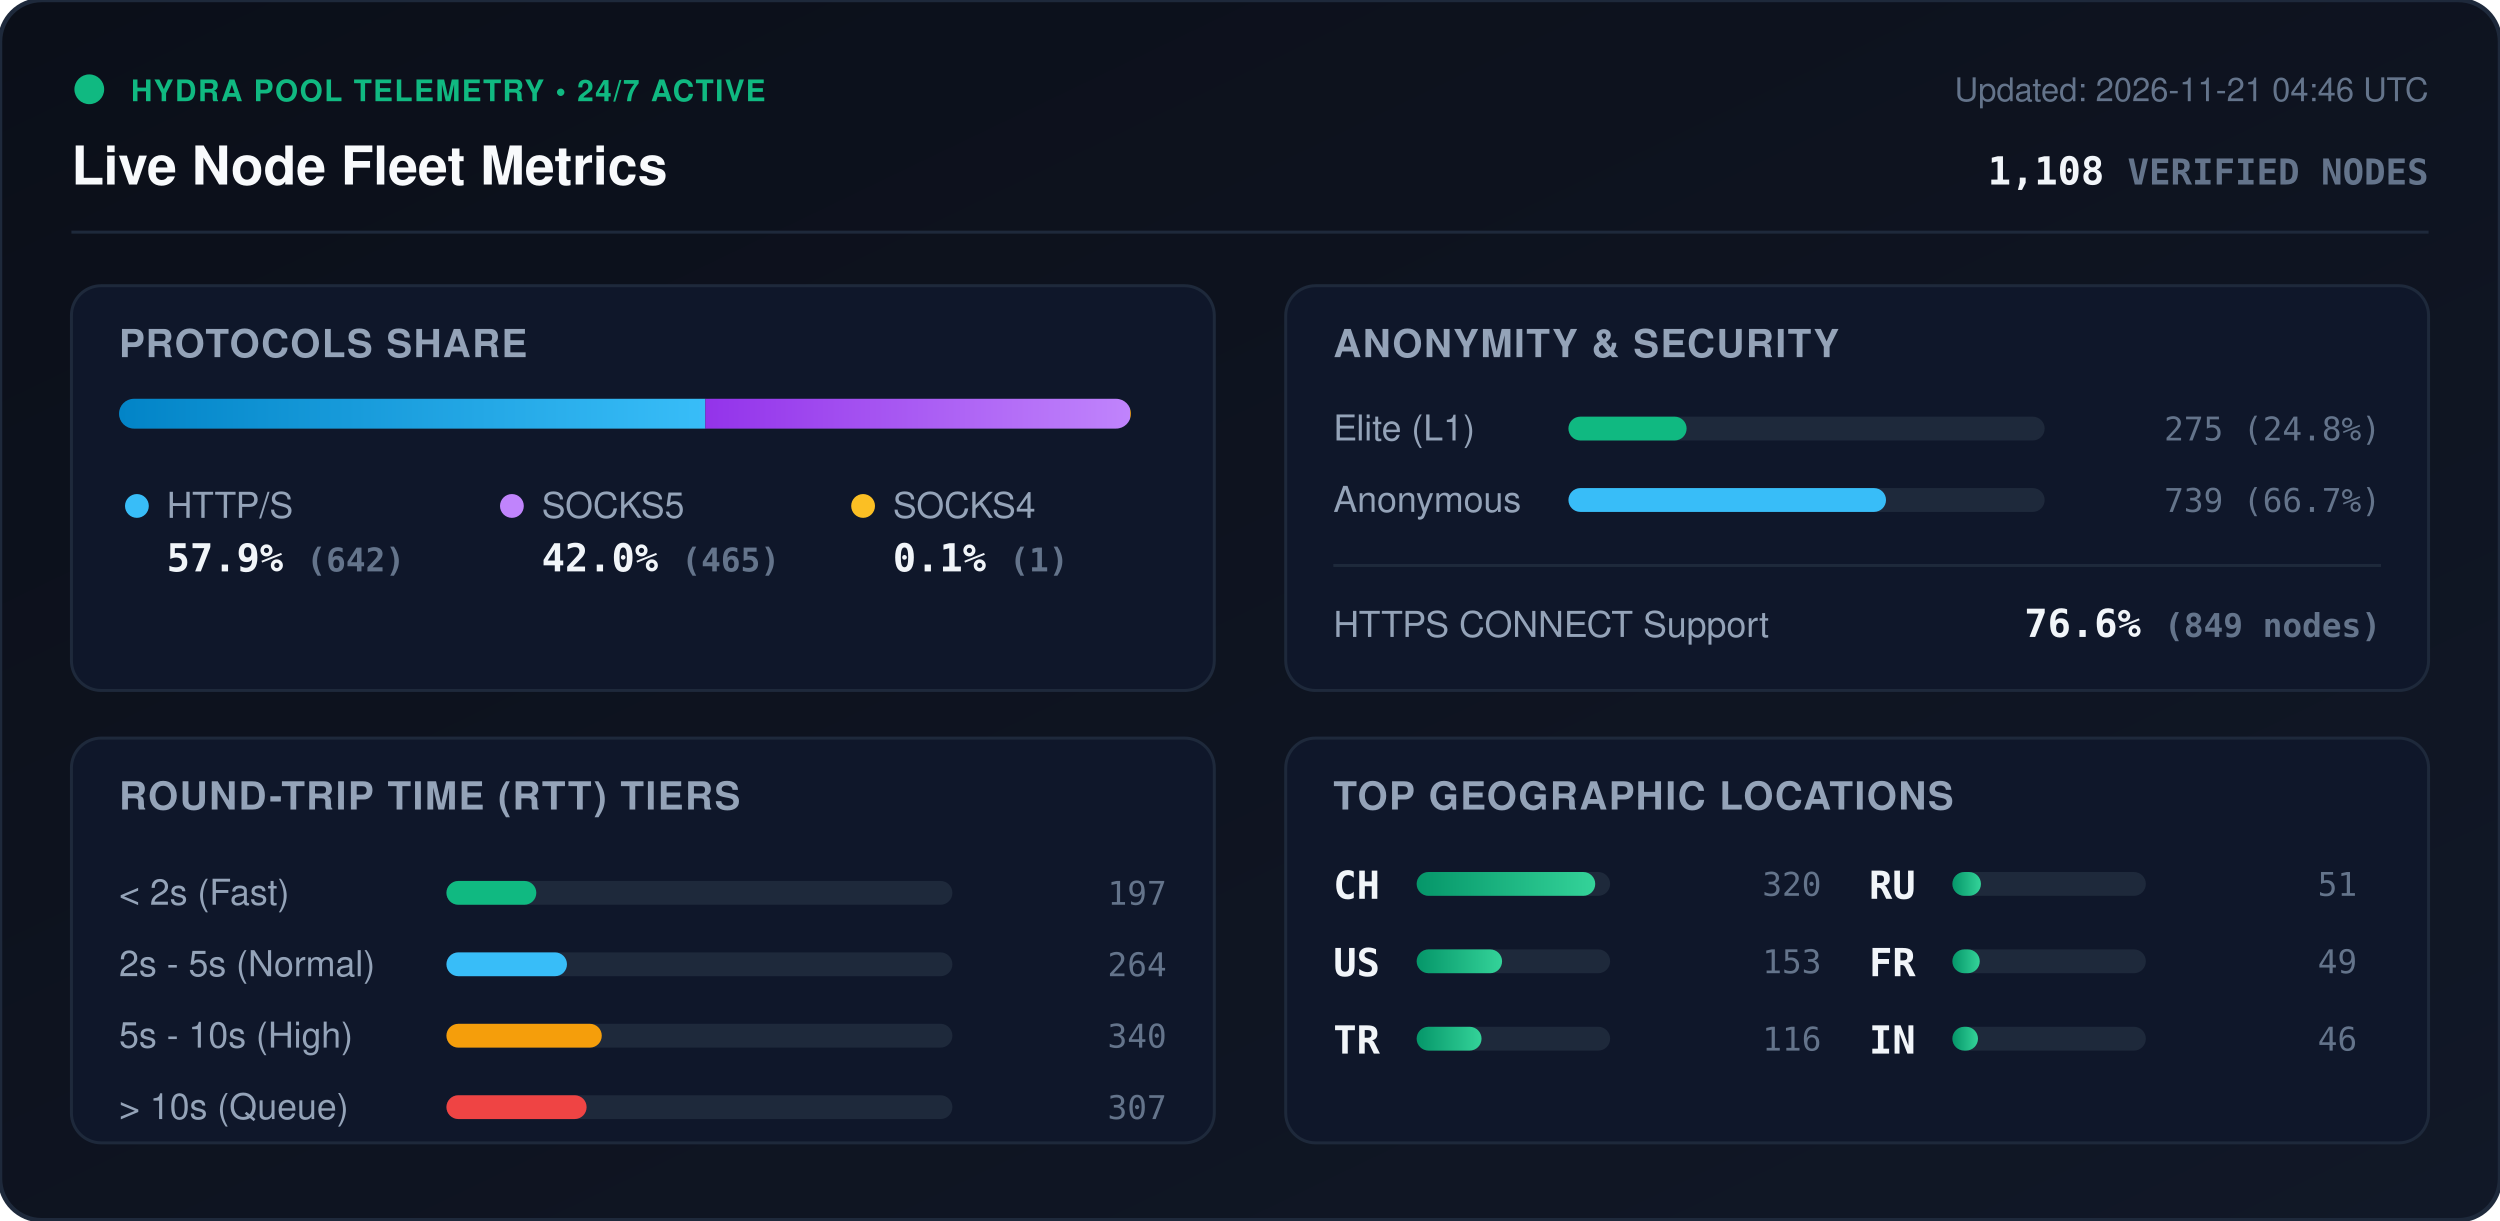
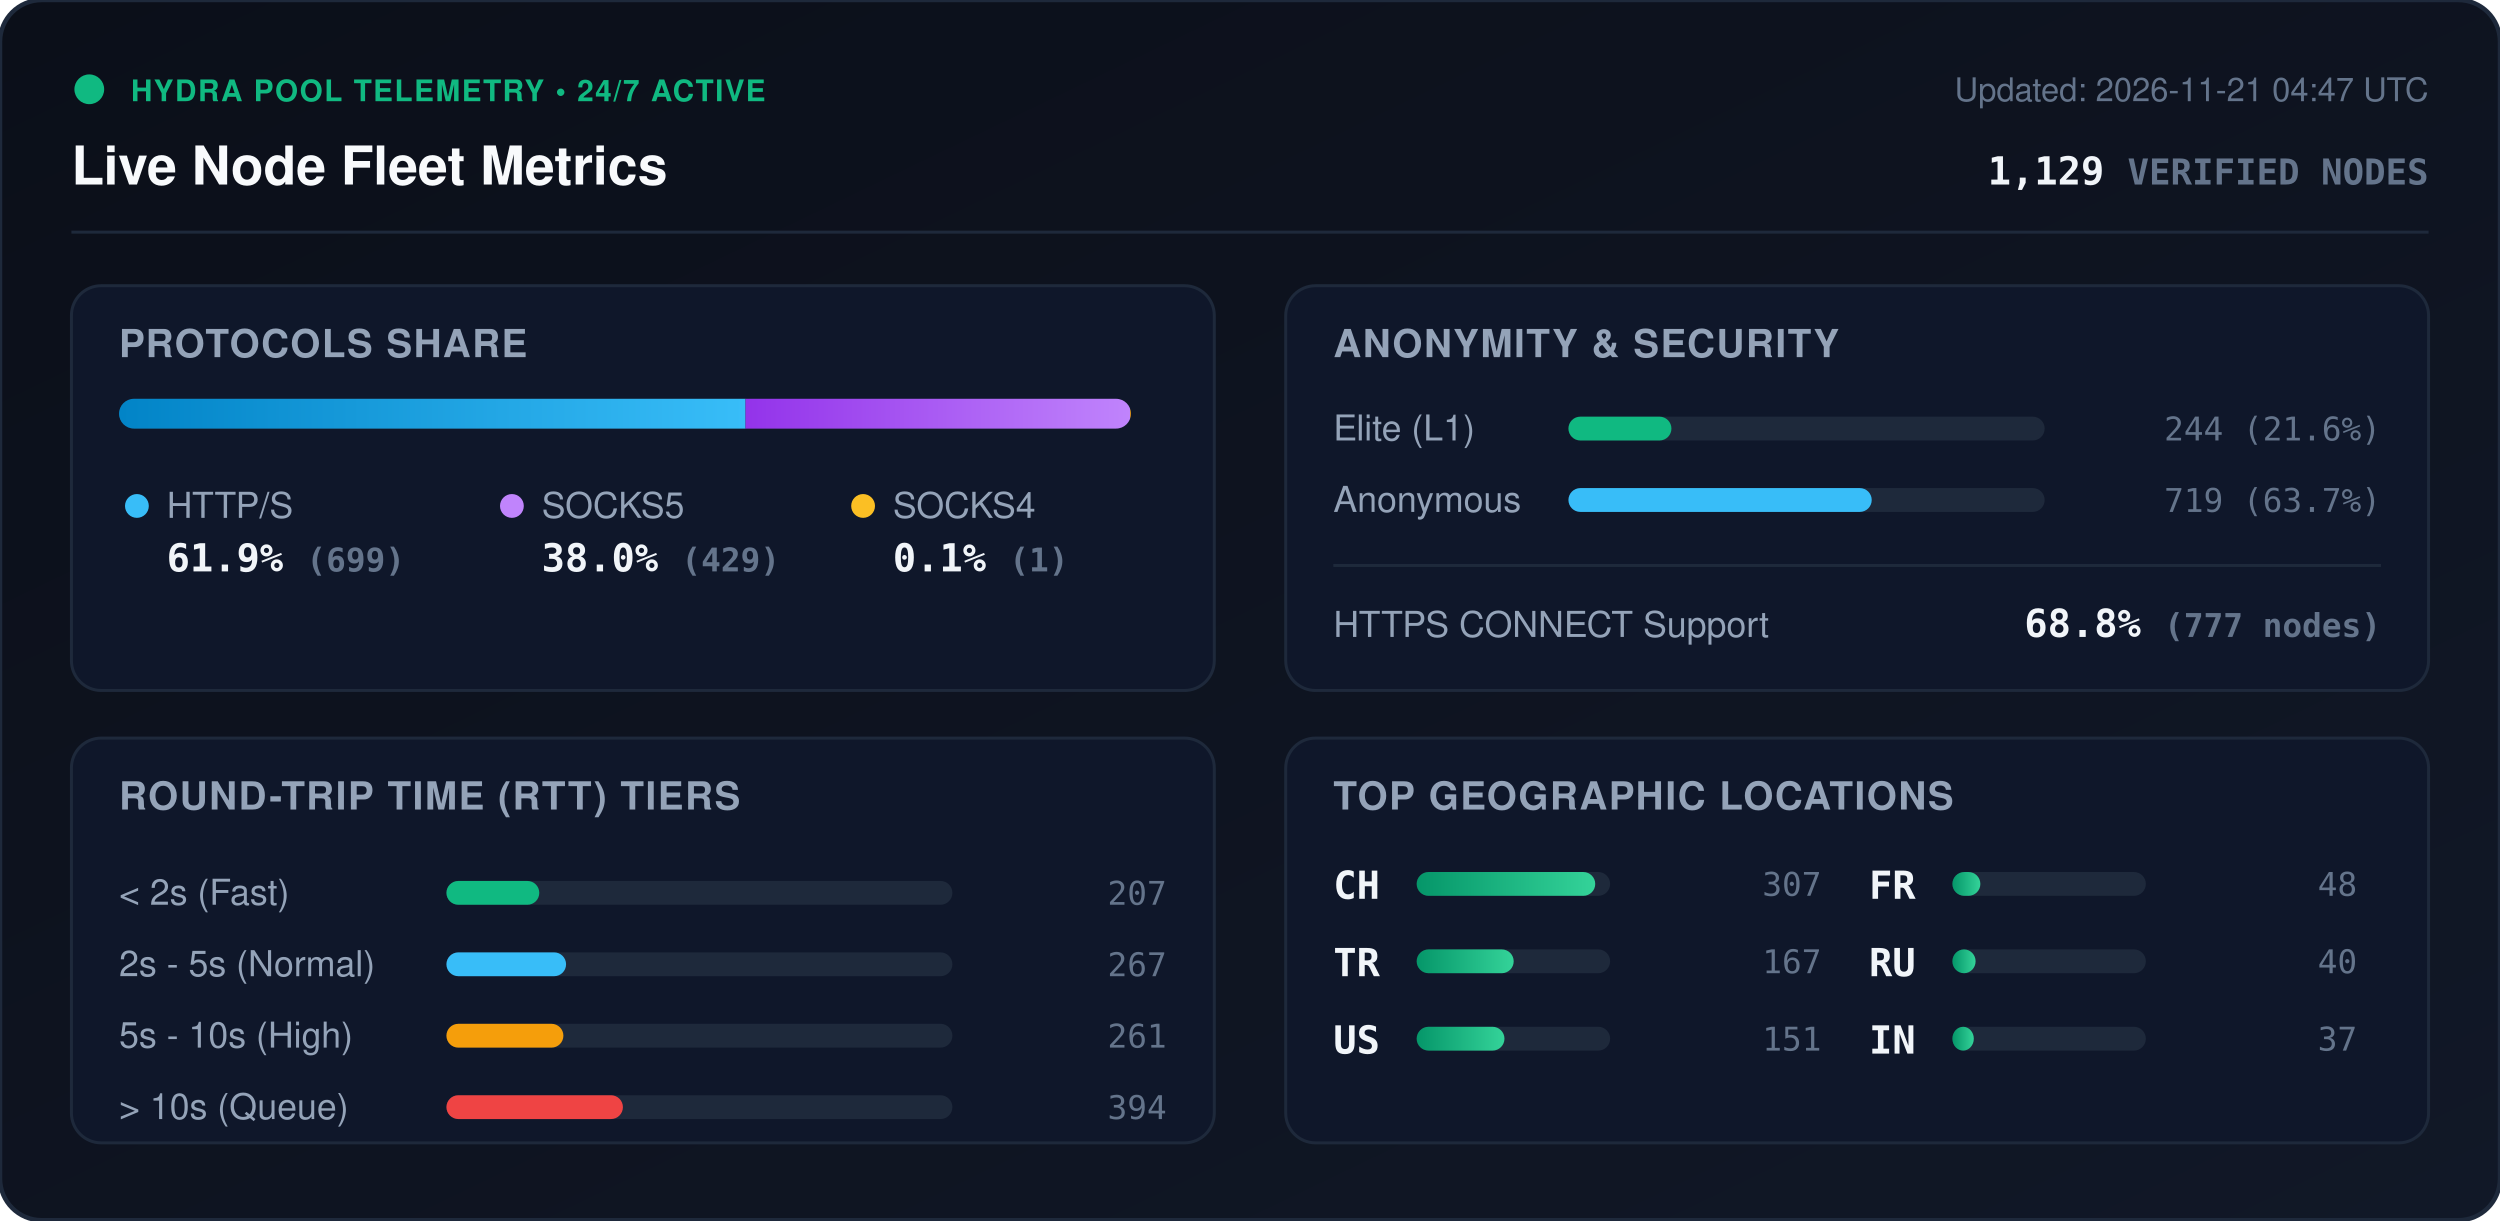
<svg xmlns="http://www.w3.org/2000/svg" viewBox="0 0 840 410" width="840" height="410" style="max-width: 100%; height: auto;">
  <defs>
    <linearGradient id="bg" x1="0%" y1="0%" x2="100%" y2="100%">
      <stop offset="0%" stop-color="#0b0f19" />
      <stop offset="100%" stop-color="#111827" />
    </linearGradient>
    <linearGradient id="bar-http" x1="0%" y1="0%" x2="100%" y2="0%">
      <stop offset="0%" stop-color="#0284c7" />
      <stop offset="100%" stop-color="#38bdf8" />
    </linearGradient>
    <linearGradient id="bar-socks5" x1="0%" y1="0%" x2="100%" y2="0%">
      <stop offset="0%" stop-color="#9333ea" />
      <stop offset="100%" stop-color="#c084fc" />
    </linearGradient>
    <linearGradient id="bar-socks4" x1="0%" y1="0%" x2="100%" y2="0%">
      <stop offset="0%" stop-color="#d97706" />
      <stop offset="100%" stop-color="#fbbf24" />
    </linearGradient>
    <linearGradient id="bar-green" x1="0%" y1="0%" x2="100%" y2="0%">
      <stop offset="0%" stop-color="#059669" />
      <stop offset="100%" stop-color="#34d399" />
    </linearGradient>
    <clipPath id="prog-track-clip">
      <rect width="340.0" height="10" rx="5" />
    </clipPath>
    <style>
      .title { font: 700 18px -apple-system, BlinkMacSystemFont, 'Segoe UI', Helvetica, Arial, sans-serif; fill: #f8fafc; }
      .sub { font: 500 11px -apple-system, BlinkMacSystemFont, 'Segoe UI', Helvetica, Arial, sans-serif; fill: #64748b; }
      .section-hdr { font: 600 13px -apple-system, BlinkMacSystemFont, 'Segoe UI', Helvetica, Arial, sans-serif; fill: #94a3b8; letter-spacing: 0.5px; }
      .metric-val { font: 700 13px -apple-system, BlinkMacSystemFont, 'Segoe UI', Helvetica, Arial, sans-serif; fill: #f1f5f9; }
      .metric-lbl { font: 500 12px -apple-system, BlinkMacSystemFont, 'Segoe UI', Helvetica, Arial, sans-serif; fill: #94a3b8; }
      .badge-txt { font: 700 10px -apple-system, BlinkMacSystemFont, 'Segoe UI', Helvetica, Arial, sans-serif; fill: #10b981; letter-spacing: 0.5px; }
      .mono { font-family: ui-monospace, SFMono-Regular, Menlo, Monaco, Consolas, monospace; }
      .pulse { animation: beacon 2s infinite ease-in-out; }
      @keyframes beacon { 0%, 100% { opacity: 1; } 50% { opacity: 0.35; } }
    </style>
  </defs>
  <rect width="840" height="410" rx="14" fill="url(#bg)" stroke="#1e293b" stroke-width="1.5" />
  <g transform="translate(24, 24)">
    <circle cx="6" cy="6" r="5" fill="#10b981" class="pulse" />
    <text x="20" y="10" class="badge-txt">HYDRA POOL TELEMETRY • 24/7 ACTIVE</text>
    <text x="0" y="38" class="title">Live Node Fleet Metrics</text>
-     <text x="792" y="10" text-anchor="end" class="sub">Updated: 2026-11-21 04:46 UTC</text>
-     <text x="792" y="38" text-anchor="end" class="metric-val mono" fill="#38bdf8">1,108 <tspan font-size="12" fill="#64748b">VERIFIED NODES</tspan>
+     <text x="792" y="10" text-anchor="end" class="sub">Updated: 2026-11-21 04:47 UTC</text>
+     <text x="792" y="38" text-anchor="end" class="metric-val mono" fill="#38bdf8">1,129 <tspan font-size="12" fill="#64748b">VERIFIED NODES</tspan>
    </text>
  </g>
  <line x1="24" y1="78" x2="816" y2="78" stroke="#1e293b" stroke-width="1" />
  <g transform="translate(24, 96)">
    <rect width="384" height="136" rx="10" fill="#0f172a" stroke="#1e293b" />
    <text x="16" y="24" class="section-hdr">PROTOCOLS SHARE</text>
    <g transform="translate(16, 38)">
      <rect width="340.0" height="10" rx="5" fill="#1e293b" />
      <g clip-path="url(#prog-track-clip)">
-         <rect x="0" width="197.0" height="10" fill="url(#bar-http)" />
-         <rect x="197.0" width="142.7" height="10" fill="url(#bar-socks5)" />
+         <rect x="0" width="210.5" height="10" fill="url(#bar-http)" />
+         <rect x="210.5" width="129.2" height="10" fill="url(#bar-socks5)" />
        <rect x="339.7" width="0.3" height="10" fill="url(#bar-socks4)" />
      </g>
    </g>
    <g transform="translate(16, 68)">
      <circle cx="6" cy="6" r="4" fill="#38bdf8" />
      <text x="16" y="10" class="metric-lbl">HTTP/S</text>
-       <text x="16" y="28" class="metric-val mono">57.9% <tspan font-size="11" fill="#64748b">(642)</tspan>
+       <text x="16" y="28" class="metric-val mono">61.9% <tspan font-size="11" fill="#64748b">(699)</tspan>
      </text>
      <circle cx="132" cy="6" r="4" fill="#c084fc" />
      <text x="142" y="10" class="metric-lbl">SOCKS5</text>
-       <text x="142" y="28" class="metric-val mono">42.0% <tspan font-size="11" fill="#64748b">(465)</tspan>
+       <text x="142" y="28" class="metric-val mono">38.0% <tspan font-size="11" fill="#64748b">(429)</tspan>
      </text>
      <circle cx="250" cy="6" r="4" fill="#fbbf24" />
      <text x="260" y="10" class="metric-lbl">SOCKS4</text>
      <text x="260" y="28" class="metric-val mono">0.1% <tspan font-size="11" fill="#64748b">(1)</tspan>
      </text>
    </g>
  </g>
  <g transform="translate(432, 96)">
    <rect width="384" height="136" rx="10" fill="#0f172a" stroke="#1e293b" />
    <text x="16" y="24" class="section-hdr">ANONYMITY &amp; SECURITY</text>
    <text x="16" y="52" class="metric-lbl">Elite (L1)</text>
    <rect x="95" y="44" width="160" height="8" rx="4" fill="#1e293b" />
-     <rect x="95" y="44" width="39.7" height="8" rx="4" fill="#10b981" />
-     <text x="368" y="52" text-anchor="end" class="mono sub" fill="#e2e8f0">275 (24.8%)</text>
+     <rect x="95" y="44" width="34.6" height="8" rx="4" fill="#10b981" />
+     <text x="368" y="52" text-anchor="end" class="mono sub" fill="#e2e8f0">244 (21.6%)</text>
    <text x="16" y="76" class="metric-lbl">Anonymous</text>
    <rect x="95" y="68" width="160" height="8" rx="4" fill="#1e293b" />
-     <rect x="95" y="68" width="106.7" height="8" rx="4" fill="#38bdf8" />
-     <text x="368" y="76" text-anchor="end" class="mono sub" fill="#e2e8f0">739 (66.7%)</text>
+     <rect x="95" y="68" width="101.9" height="8" rx="4" fill="#38bdf8" />
+     <text x="368" y="76" text-anchor="end" class="mono sub" fill="#e2e8f0">719 (63.7%)</text>
    <line x1="16" y1="94" x2="368" y2="94" stroke="#1e293b" stroke-width="1" />
    <text x="16" y="118" class="metric-lbl">HTTPS CONNECT Support</text>
-     <text x="368" y="118" text-anchor="end" class="metric-val mono" fill="#34d399">76.6% <tspan font-size="11" fill="#64748b">(849 nodes)</tspan>
+     <text x="368" y="118" text-anchor="end" class="metric-val mono" fill="#34d399">68.8% <tspan font-size="11" fill="#64748b">(777 nodes)</tspan>
    </text>
  </g>
  <g transform="translate(24, 248)">
    <rect width="384" height="136" rx="10" fill="#0f172a" stroke="#1e293b" />
    <text x="16" y="24" class="section-hdr">ROUND-TRIP TIME (RTT) TIERS</text>
    <g transform="translate(16, 42)">
      <text x="0" y="14" class="metric-lbl">&lt; 2s (Fast)</text>
      <rect x="110" y="6" width="170" height="8" rx="4" fill="#1e293b" />
-       <rect x="110" y="6" width="30.2" height="8" rx="4" fill="#10b981" />
-       <text x="352" y="14" text-anchor="end" class="mono sub">197</text>
+       <rect x="110" y="6" width="31.2" height="8" rx="4" fill="#10b981" />
+       <text x="352" y="14" text-anchor="end" class="mono sub">207</text>
      <text x="0" y="38" class="metric-lbl">2s - 5s (Normal)</text>
      <rect x="110" y="30" width="170" height="8" rx="4" fill="#1e293b" />
-       <rect x="110" y="30" width="40.5" height="8" rx="4" fill="#38bdf8" />
-       <text x="352" y="38" text-anchor="end" class="mono sub">264</text>
+       <rect x="110" y="30" width="40.2" height="8" rx="4" fill="#38bdf8" />
+       <text x="352" y="38" text-anchor="end" class="mono sub">267</text>
      <text x="0" y="62" class="metric-lbl">5s - 10s (High)</text>
      <rect x="110" y="54" width="170" height="8" rx="4" fill="#1e293b" />
-       <rect x="110" y="54" width="52.2" height="8" rx="4" fill="#f59e0b" />
-       <text x="352" y="62" text-anchor="end" class="mono sub">340</text>
+       <rect x="110" y="54" width="39.3" height="8" rx="4" fill="#f59e0b" />
+       <text x="352" y="62" text-anchor="end" class="mono sub">261</text>
      <text x="0" y="86" class="metric-lbl">&gt; 10s (Queue)</text>
      <rect x="110" y="78" width="170" height="8" rx="4" fill="#1e293b" />
-       <rect x="110" y="78" width="47.1" height="8" rx="4" fill="#ef4444" />
-       <text x="352" y="86" text-anchor="end" class="mono sub">307</text>
+       <rect x="110" y="78" width="59.3" height="8" rx="4" fill="#ef4444" />
+       <text x="352" y="86" text-anchor="end" class="mono sub">394</text>
    </g>
  </g>
  <g transform="translate(432, 248)">
    <rect width="384" height="136" rx="10" fill="#0f172a" stroke="#1e293b" />
    <text x="16" y="24" class="section-hdr">TOP GEOGRAPHIC LOCATIONS</text>
    <g transform="translate(16, 42)">
      <g transform="translate(0, 0)">
        <text x="0" y="12" class="mono metric-val" font-size="12">CH</text>
        <rect x="28" y="3" width="65" height="8" rx="4" fill="#1e293b" />
        <rect x="28" y="3" width="60.0" height="8" rx="4" fill="url(#bar-green)" />
-         <text x="164" y="11" text-anchor="end" class="mono sub">320</text>
+         <text x="164" y="11" text-anchor="end" class="mono sub">307</text>
      </g>
      <g transform="translate(0, 26)">
+         <text x="0" y="12" class="mono metric-val" font-size="12">TR</text>
+         <rect x="28" y="3" width="65" height="8" rx="4" fill="#1e293b" />
+         <rect x="28" y="3" width="32.6" height="8" rx="4" fill="url(#bar-green)" />
+         <text x="164" y="11" text-anchor="end" class="mono sub">167</text>
+       </g>
+       <g transform="translate(0, 52)">
        <text x="0" y="12" class="mono metric-val" font-size="12">US</text>
        <rect x="28" y="3" width="65" height="8" rx="4" fill="#1e293b" />
-         <rect x="28" y="3" width="28.7" height="8" rx="4" fill="url(#bar-green)" />
-         <text x="164" y="11" text-anchor="end" class="mono sub">153</text>
-       </g>
-       <g transform="translate(0, 52)">
-         <text x="0" y="12" class="mono metric-val" font-size="12">TR</text>
-         <rect x="28" y="3" width="65" height="8" rx="4" fill="#1e293b" />
-         <rect x="28" y="3" width="21.8" height="8" rx="4" fill="url(#bar-green)" />
-         <text x="164" y="11" text-anchor="end" class="mono sub">116</text>
+         <rect x="28" y="3" width="29.5" height="8" rx="4" fill="url(#bar-green)" />
+         <text x="164" y="11" text-anchor="end" class="mono sub">151</text>
      </g>
      <g transform="translate(180, 0)">
+         <text x="0" y="12" class="mono metric-val" font-size="12">FR</text>
+         <rect x="28" y="3" width="65" height="8" rx="4" fill="#1e293b" />
+         <rect x="28" y="3" width="9.4" height="8" rx="4" fill="url(#bar-green)" />
+         <text x="164" y="11" text-anchor="end" class="mono sub">48</text>
+       </g>
+       <g transform="translate(180, 26)">
        <text x="0" y="12" class="mono metric-val" font-size="12">RU</text>
        <rect x="28" y="3" width="65" height="8" rx="4" fill="#1e293b" />
-         <rect x="28" y="3" width="9.6" height="8" rx="4" fill="url(#bar-green)" />
-         <text x="164" y="11" text-anchor="end" class="mono sub">51</text>
-       </g>
-       <g transform="translate(180, 26)">
-         <text x="0" y="12" class="mono metric-val" font-size="12">FR</text>
-         <rect x="28" y="3" width="65" height="8" rx="4" fill="#1e293b" />
-         <rect x="28" y="3" width="9.2" height="8" rx="4" fill="url(#bar-green)" />
-         <text x="164" y="11" text-anchor="end" class="mono sub">49</text>
+         <rect x="28" y="3" width="7.8" height="8" rx="4" fill="url(#bar-green)" />
+         <text x="164" y="11" text-anchor="end" class="mono sub">40</text>
      </g>
      <g transform="translate(180, 52)">
        <text x="0" y="12" class="mono metric-val" font-size="12">IN</text>
        <rect x="28" y="3" width="65" height="8" rx="4" fill="#1e293b" />
-         <rect x="28" y="3" width="8.6" height="8" rx="4" fill="url(#bar-green)" />
-         <text x="164" y="11" text-anchor="end" class="mono sub">46</text>
+         <rect x="28" y="3" width="7.2" height="8" rx="4" fill="url(#bar-green)" />
+         <text x="164" y="11" text-anchor="end" class="mono sub">37</text>
      </g>
    </g>
  </g>
</svg>
